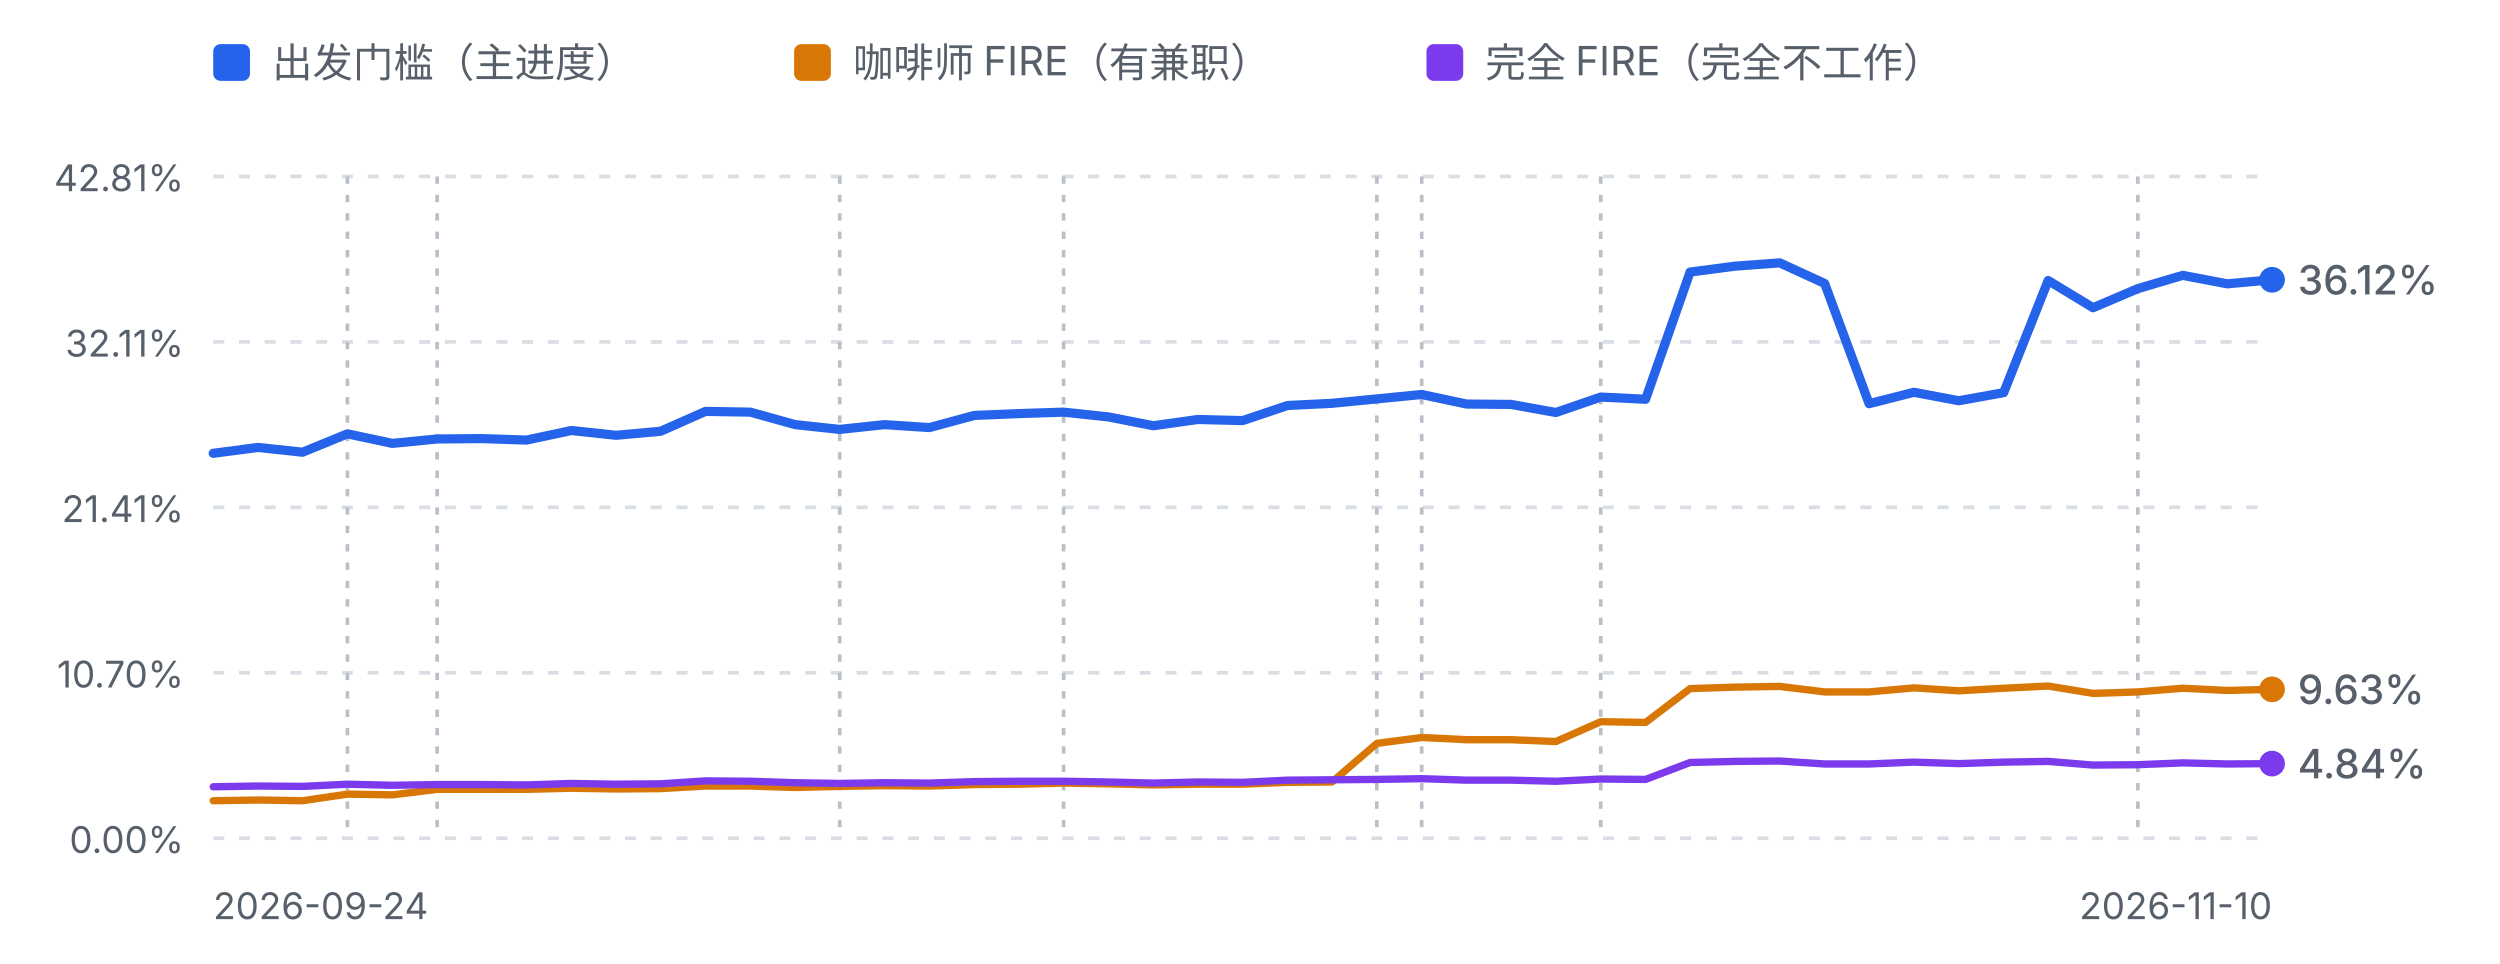
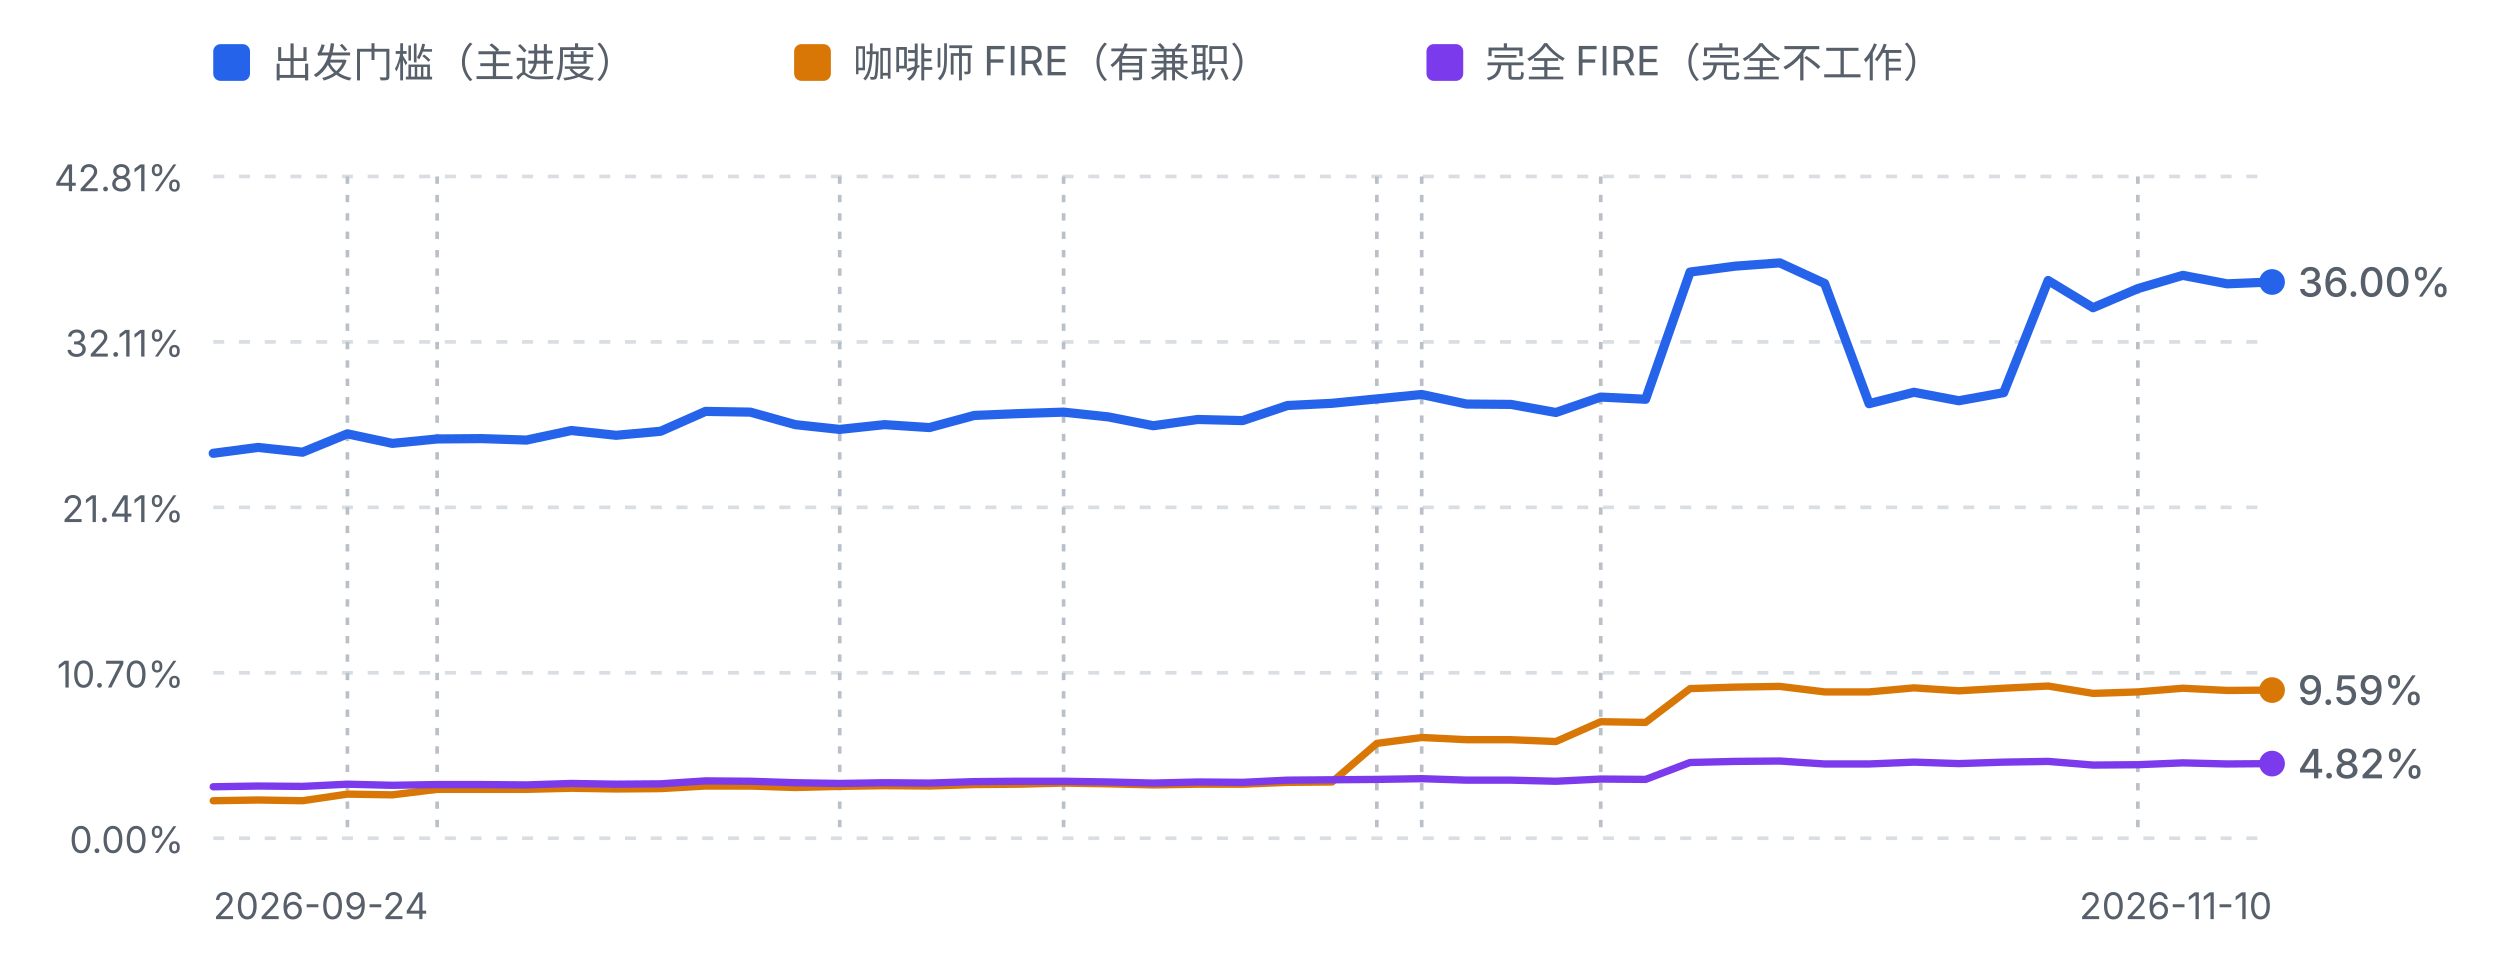
<svg xmlns="http://www.w3.org/2000/svg" viewBox="0 0 680 262" width="680" height="262" role="img" aria-label="进度曲线：出发门槛、咖啡师 FIRE 与完全 FIRE">
  <defs>
    <style>
      .fg-muted { fill: #57606a; font-family: ui-sans-serif, system-ui, -apple-system, "Segoe UI", sans-serif; }
      .grid { stroke: #d8dee4; stroke-width: 1; stroke-dasharray: 3 4; }
      .mark { stroke: #b9c0c8; stroke-width: 1; stroke-dasharray: 2 3; }
      .line-dep { fill: none; stroke: #2563eb; stroke-width: 2.5; stroke-linejoin: round; stroke-linecap: round; }
      .line-fire { fill: none; stroke: #d97706; stroke-width: 2; stroke-linejoin: round; stroke-linecap: round; }
      .line-full { fill: none; stroke: #7c3aed; stroke-width: 2; stroke-linejoin: round; stroke-linecap: round; }
      @media (prefers-color-scheme: dark) {
        .fg-muted { fill: #8b949e; }
        .grid { stroke: #30363d; }
        .mark { stroke: #4d545c; }
        .line-dep { stroke: #60a5fa; }
        .line-fire { stroke: #f0b429; }
        .line-full { stroke: #a78bfa; }
      }
    </style>
  </defs>
  <rect x="58" y="12" width="10" height="10" rx="2" fill="#2563eb" />
  <text class="fg-muted" x="74" y="21" font-size="11">出发门槛（主进度）</text>
  <rect x="216" y="12" width="10" height="10" rx="2" fill="#d97706" />
  <text class="fg-muted" x="232" y="21" font-size="11">咖啡师 FIRE（有兼职）</text>
  <rect x="388" y="12" width="10" height="10" rx="2" fill="#7c3aed" />
  <text class="fg-muted" x="404" y="21" font-size="11">完全 FIRE（完全不工作）</text>
  <line class="grid" x1="58" y1="48.0" x2="618" y2="48.0" />
  <text class="fg-muted" x="50" y="52.0" text-anchor="end" font-size="10">42.81%</text>
  <line class="grid" x1="58" y1="93.0" x2="618" y2="93.0" />
  <text class="fg-muted" x="50" y="97.0" text-anchor="end" font-size="10">32.11%</text>
  <line class="grid" x1="58" y1="138.0" x2="618" y2="138.0" />
  <text class="fg-muted" x="50" y="142.0" text-anchor="end" font-size="10">21.41%</text>
  <line class="grid" x1="58" y1="183.0" x2="618" y2="183.0" />
  <text class="fg-muted" x="50" y="187.0" text-anchor="end" font-size="10">10.70%</text>
  <line class="grid" x1="58" y1="228.0" x2="618" y2="228.0" />
  <text class="fg-muted" x="50" y="232.0" text-anchor="end" font-size="10">0.00%</text>
  <line class="mark" x1="94.5" y1="48" x2="94.5" y2="228.0" />
  <line class="mark" x1="118.9" y1="48" x2="118.9" y2="228.0" />
  <line class="mark" x1="228.4" y1="48" x2="228.4" y2="228.0" />
  <line class="mark" x1="289.3" y1="48" x2="289.3" y2="228.0" />
  <line class="mark" x1="374.5" y1="48" x2="374.5" y2="228.0" />
  <line class="mark" x1="386.7" y1="48" x2="386.7" y2="228.0" />
  <line class="mark" x1="435.4" y1="48" x2="435.4" y2="228.0" />
  <line class="mark" x1="581.5" y1="48" x2="581.5" y2="228.0" />
-   <path d="M58.0,123.3 L70.2,121.7 L82.3,123.0 L94.5,118.0 L106.7,120.6 L118.9,119.4 L131.0,119.3 L143.2,119.7 L155.4,117.1 L167.6,118.4 L179.7,117.3 L191.9,111.9 L204.1,112.1 L216.3,115.5 L228.4,116.8 L240.6,115.5 L252.8,116.3 L265.0,113.0 L277.1,112.5 L289.3,112.1 L301.5,113.4 L313.7,115.8 L325.8,114.1 L338.0,114.4 L350.2,110.3 L362.3,109.7 L374.5,108.5 L386.7,107.3 L398.9,109.9 L411.0,110.0 L423.2,112.2 L435.4,108.0 L447.6,108.6 L459.7,74.0 L471.9,72.4 L484.1,71.5 L496.3,77.1 L508.4,109.8 L520.6,106.7 L532.8,109.0 L545.0,106.8 L557.1,76.3 L569.3,83.7 L581.5,78.5 L593.7,74.9 L605.8,77.2 L618.0,76.1" class="line-dep" />
-   <path d="M58.0,217.8 L70.2,217.6 L82.3,217.8 L94.5,216.0 L106.7,216.2 L118.9,214.7 L131.0,214.7 L143.2,214.7 L155.4,214.4 L167.6,214.6 L179.7,214.5 L191.9,213.8 L204.1,213.8 L216.3,214.2 L228.4,213.9 L240.6,213.7 L252.8,213.8 L265.0,213.4 L277.1,213.3 L289.3,213.0 L301.5,213.2 L313.7,213.5 L325.8,213.3 L338.0,213.3 L350.2,212.8 L362.3,212.7 L374.5,202.2 L386.7,200.6 L398.9,201.2 L411.0,201.2 L423.2,201.7 L435.4,196.3 L447.6,196.5 L459.7,187.3 L471.9,186.9 L484.1,186.7 L496.3,188.2 L508.4,188.2 L520.6,187.1 L532.8,187.9 L545.0,187.2 L557.1,186.6 L569.3,188.6 L581.5,188.2 L593.7,187.2 L605.8,187.8 L618.0,187.5" class="line-fire" />
+   <path d="M58.0,123.3 L70.2,121.7 L82.3,123.0 L94.5,118.0 L106.7,120.6 L118.9,119.4 L131.0,119.3 L143.2,119.7 L155.4,117.1 L167.6,118.4 L179.7,117.3 L191.9,111.9 L204.1,112.1 L216.3,115.5 L228.4,116.8 L240.6,115.5 L252.8,116.3 L265.0,113.0 L277.1,112.5 L289.3,112.1 L301.5,113.4 L313.7,115.8 L325.8,114.1 L338.0,114.4 L350.2,110.3 L362.3,109.7 L374.5,108.5 L386.7,107.3 L398.9,109.9 L411.0,110.0 L423.2,112.2 L435.4,108.0 L447.6,108.6 L459.7,74.0 L471.9,72.4 L484.1,71.5 L496.3,77.1 L508.4,109.8 L520.6,106.7 L532.8,109.0 L545.0,106.8 L557.1,76.3 L569.3,83.7 L581.5,78.5 L593.7,74.9 L605.8,77.2 L618.0,76.7" class="line-dep" />
+   <path d="M58.0,217.8 L70.2,217.6 L82.3,217.8 L94.5,216.0 L106.7,216.2 L118.9,214.7 L131.0,214.7 L143.2,214.7 L155.4,214.4 L167.6,214.6 L179.7,214.5 L191.9,213.8 L204.1,213.8 L216.3,214.2 L228.4,213.9 L240.6,213.7 L252.8,213.8 L265.0,213.4 L277.1,213.3 L289.3,213.0 L301.5,213.2 L313.7,213.5 L325.8,213.3 L338.0,213.3 L350.2,212.8 L362.3,212.7 L374.5,202.2 L386.7,200.6 L398.9,201.2 L411.0,201.2 L423.2,201.7 L435.4,196.3 L447.6,196.5 L459.7,187.3 L471.9,186.9 L484.1,186.7 L496.3,188.2 L508.4,188.2 L520.6,187.1 L532.8,187.9 L545.0,187.2 L557.1,186.6 L569.3,188.6 L581.5,188.2 L593.7,187.2 L605.8,187.8 L618.0,187.7" class="line-fire" />
  <path d="M58.0,214.0 L70.2,213.8 L82.3,213.9 L94.5,213.3 L106.7,213.6 L118.9,213.4 L131.0,213.4 L143.2,213.5 L155.4,213.1 L167.6,213.3 L179.7,213.2 L191.9,212.4 L204.1,212.5 L216.3,212.9 L228.4,213.1 L240.6,212.9 L252.8,213.0 L265.0,212.6 L277.1,212.5 L289.3,212.5 L301.5,212.7 L313.7,213.0 L325.8,212.7 L338.0,212.8 L350.2,212.2 L362.3,212.1 L374.5,212.0 L386.7,211.8 L398.9,212.2 L411.0,212.2 L423.2,212.5 L435.4,211.9 L447.6,212.0 L459.7,207.4 L471.9,207.1 L484.1,207.0 L496.3,207.8 L508.4,207.8 L520.6,207.3 L532.8,207.7 L545.0,207.3 L557.1,207.1 L569.3,208.1 L581.5,208.0 L593.7,207.5 L605.8,207.8 L618.0,207.7" class="line-full" />
-   <circle cx="618.0" cy="187.5" r="3.5" fill="#d97706" />
-   <text class="fg-muted" x="625.0" y="191.5" font-size="11" font-weight="500" fill="#d97706">9.63%</text>
-   <circle cx="618.0" cy="76.1" r="3.5" fill="#2563eb" />
-   <text class="fg-muted" x="625.0" y="80.1" font-size="11" font-weight="500" fill="#2563eb">36.12%</text>
+   <circle cx="618.0" cy="187.7" r="3.5" fill="#d97706" />
+   <text class="fg-muted" x="625.0" y="191.7" font-size="11" font-weight="500" fill="#d97706">9.59%</text>
+   <circle cx="618.0" cy="76.7" r="3.5" fill="#2563eb" />
+   <text class="fg-muted" x="625.0" y="80.7" font-size="11" font-weight="500" fill="#2563eb">36.00%</text>
  <circle cx="618.0" cy="207.7" r="3.5" fill="#7c3aed" />
-   <text class="fg-muted" x="625.0" y="211.7" font-size="11" font-weight="500" fill="#7c3aed">4.84%</text>
+   <text class="fg-muted" x="625.0" y="211.7" font-size="11" font-weight="500" fill="#7c3aed">4.82%</text>
  <text class="fg-muted" x="58" y="250" font-size="10">2026-09-24</text>
  <text class="fg-muted" x="618" y="250" text-anchor="end" font-size="10">2026-11-10</text>
</svg>
